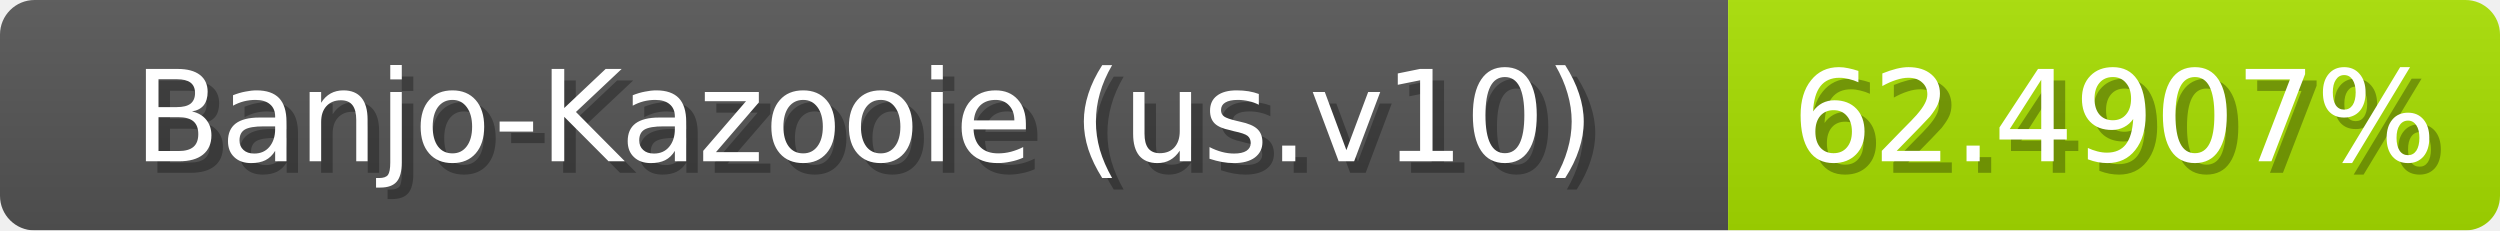
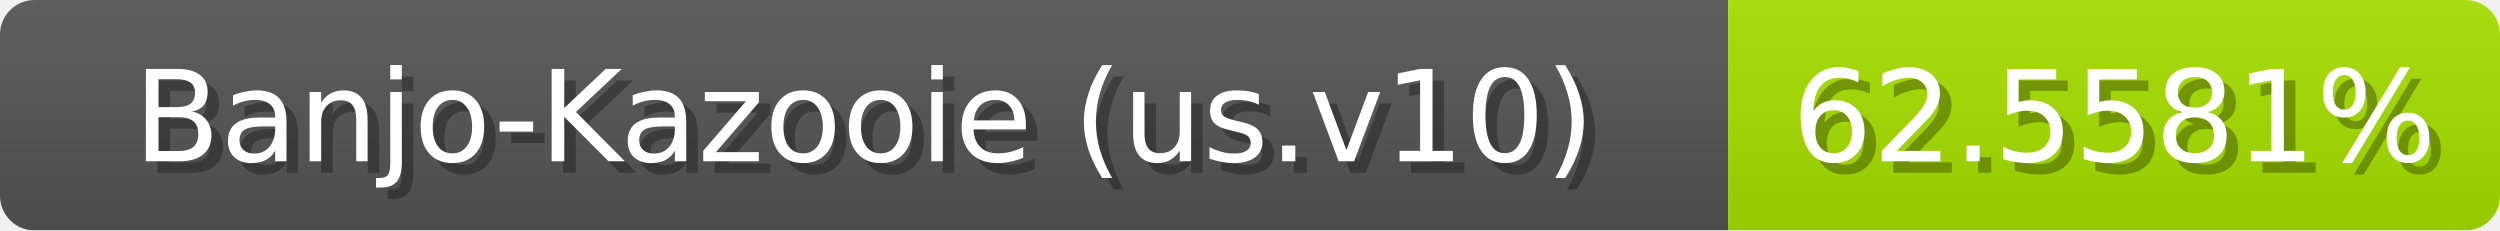
<svg xmlns="http://www.w3.org/2000/svg" width="217" height="20">
  <linearGradient id="b" x2="0" y2="100%">
    <stop offset="0" stop-color="#bbb" stop-opacity=".1" />
    <stop offset="1" stop-opacity=".1" />
  </linearGradient>
  <mask id="anybadge_1">
    <rect width="217" height="20" rx="3" fill="#fff" />
  </mask>
  <g mask="url(#anybadge_1)">
    <path fill="#555" d="M0 0h150v20H0z" />
    <path fill="#a8e000" d="M150 0h67v20H150z" />
    <path fill="url(#b)" d="M0 0h217v20H0z" />
  </g>
  <g fill="#fff" text-anchor="middle" font-family="DejaVu Sans,Verdana,Geneva,sans-serif" font-size="11">
    <text x="76.0" y="15" fill="#010101" fill-opacity=".3">Banjo-Kazooie (us.v10)</text>
    <text x="75.0" y="14">Banjo-Kazooie (us.v10)</text>
  </g>
  <g fill="#fff" text-anchor="middle" font-family="DejaVu Sans,Verdana,Geneva,sans-serif" font-size="11">
-     <text x="184.5" y="15" fill="#010101" fill-opacity=".3">62.4907%</text>
-     <text x="183.5" y="14">62.4907%</text>
+     <text x="184.5" y="15" fill="#010101" fill-opacity=".3">62.5581%</text>
+     <text x="183.5" y="14">62.5581%</text>
  </g>
</svg>
